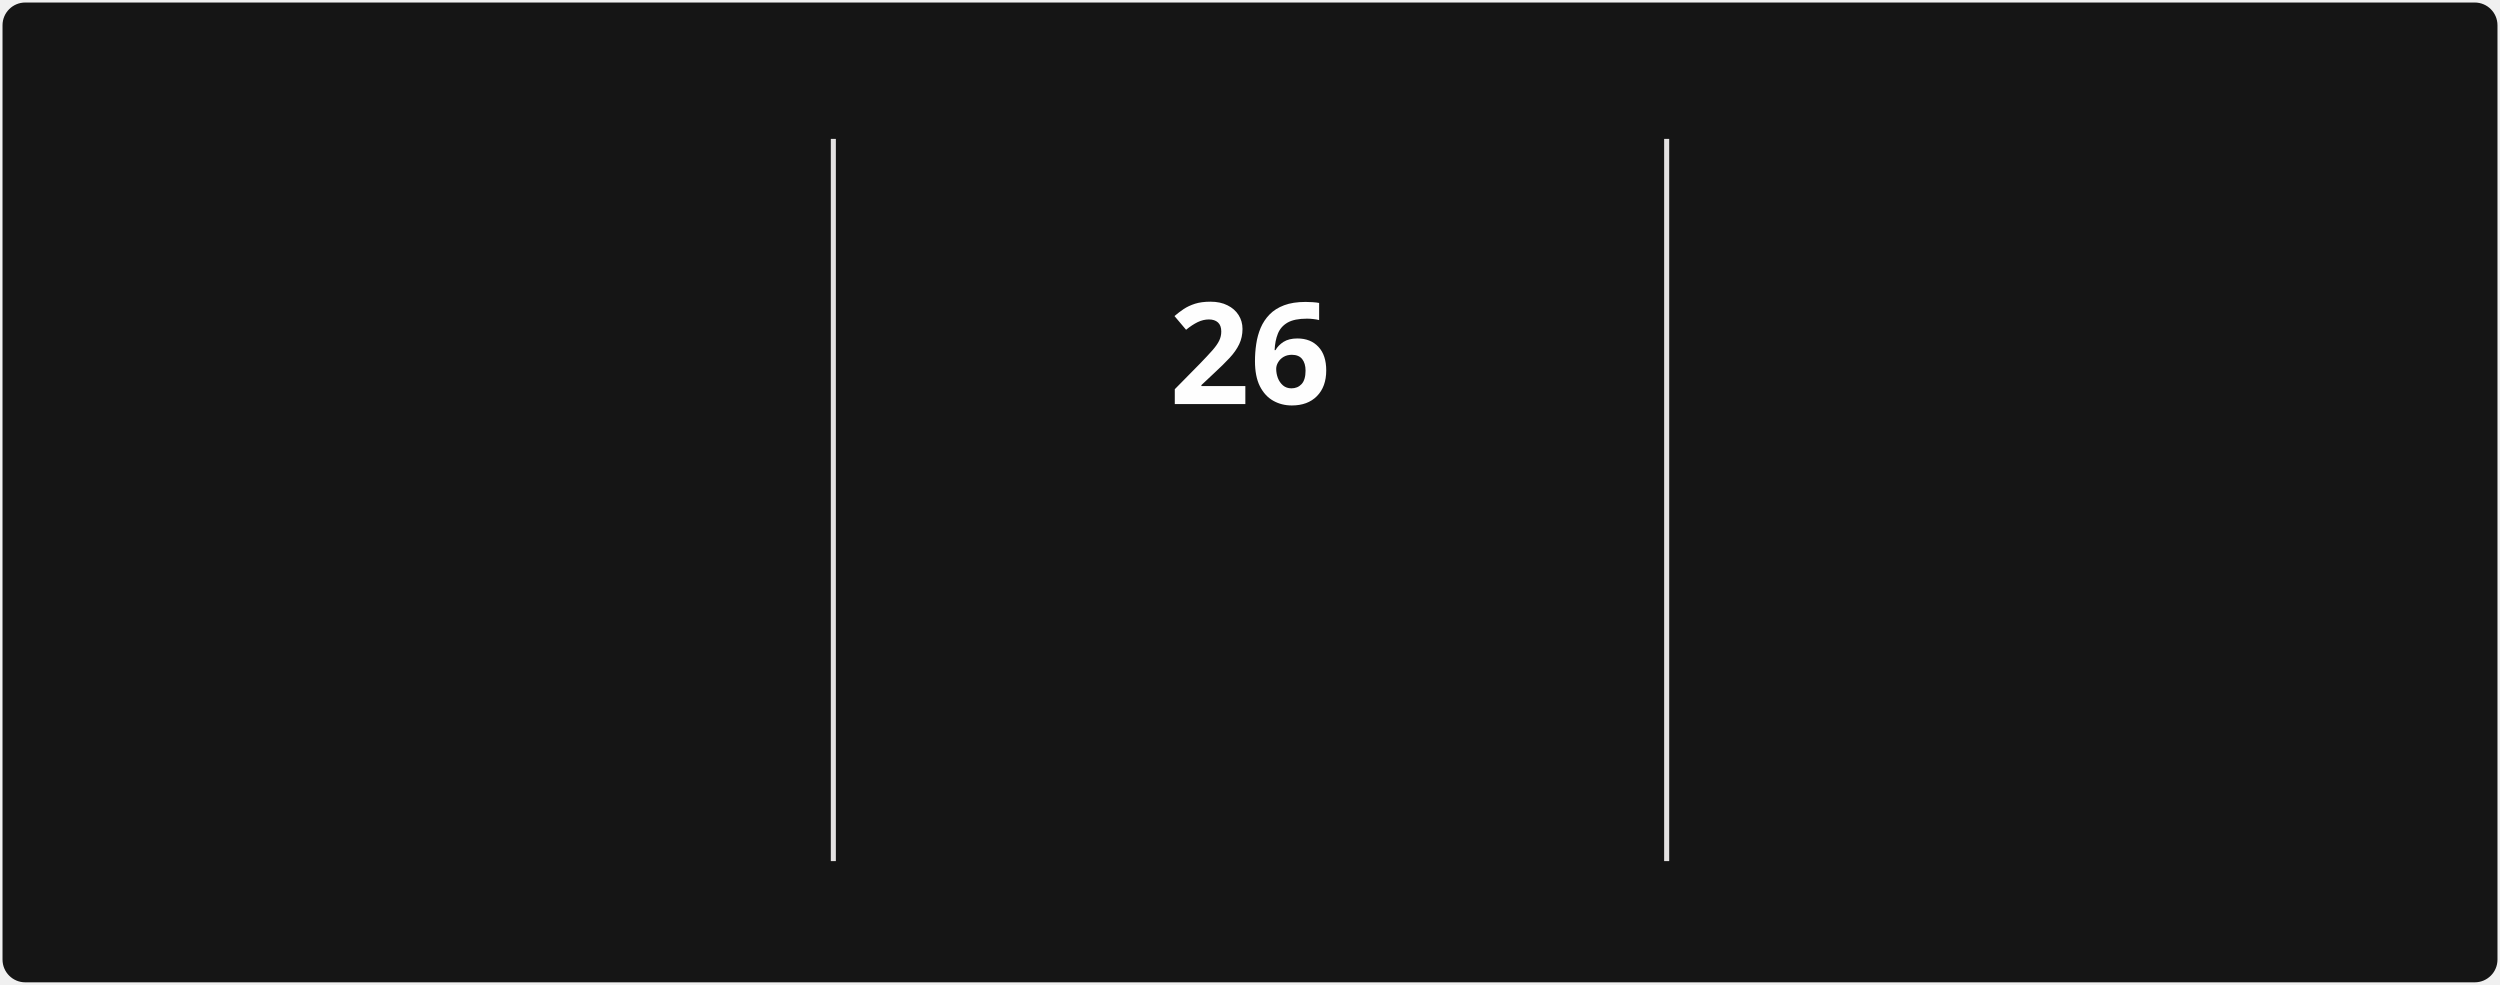
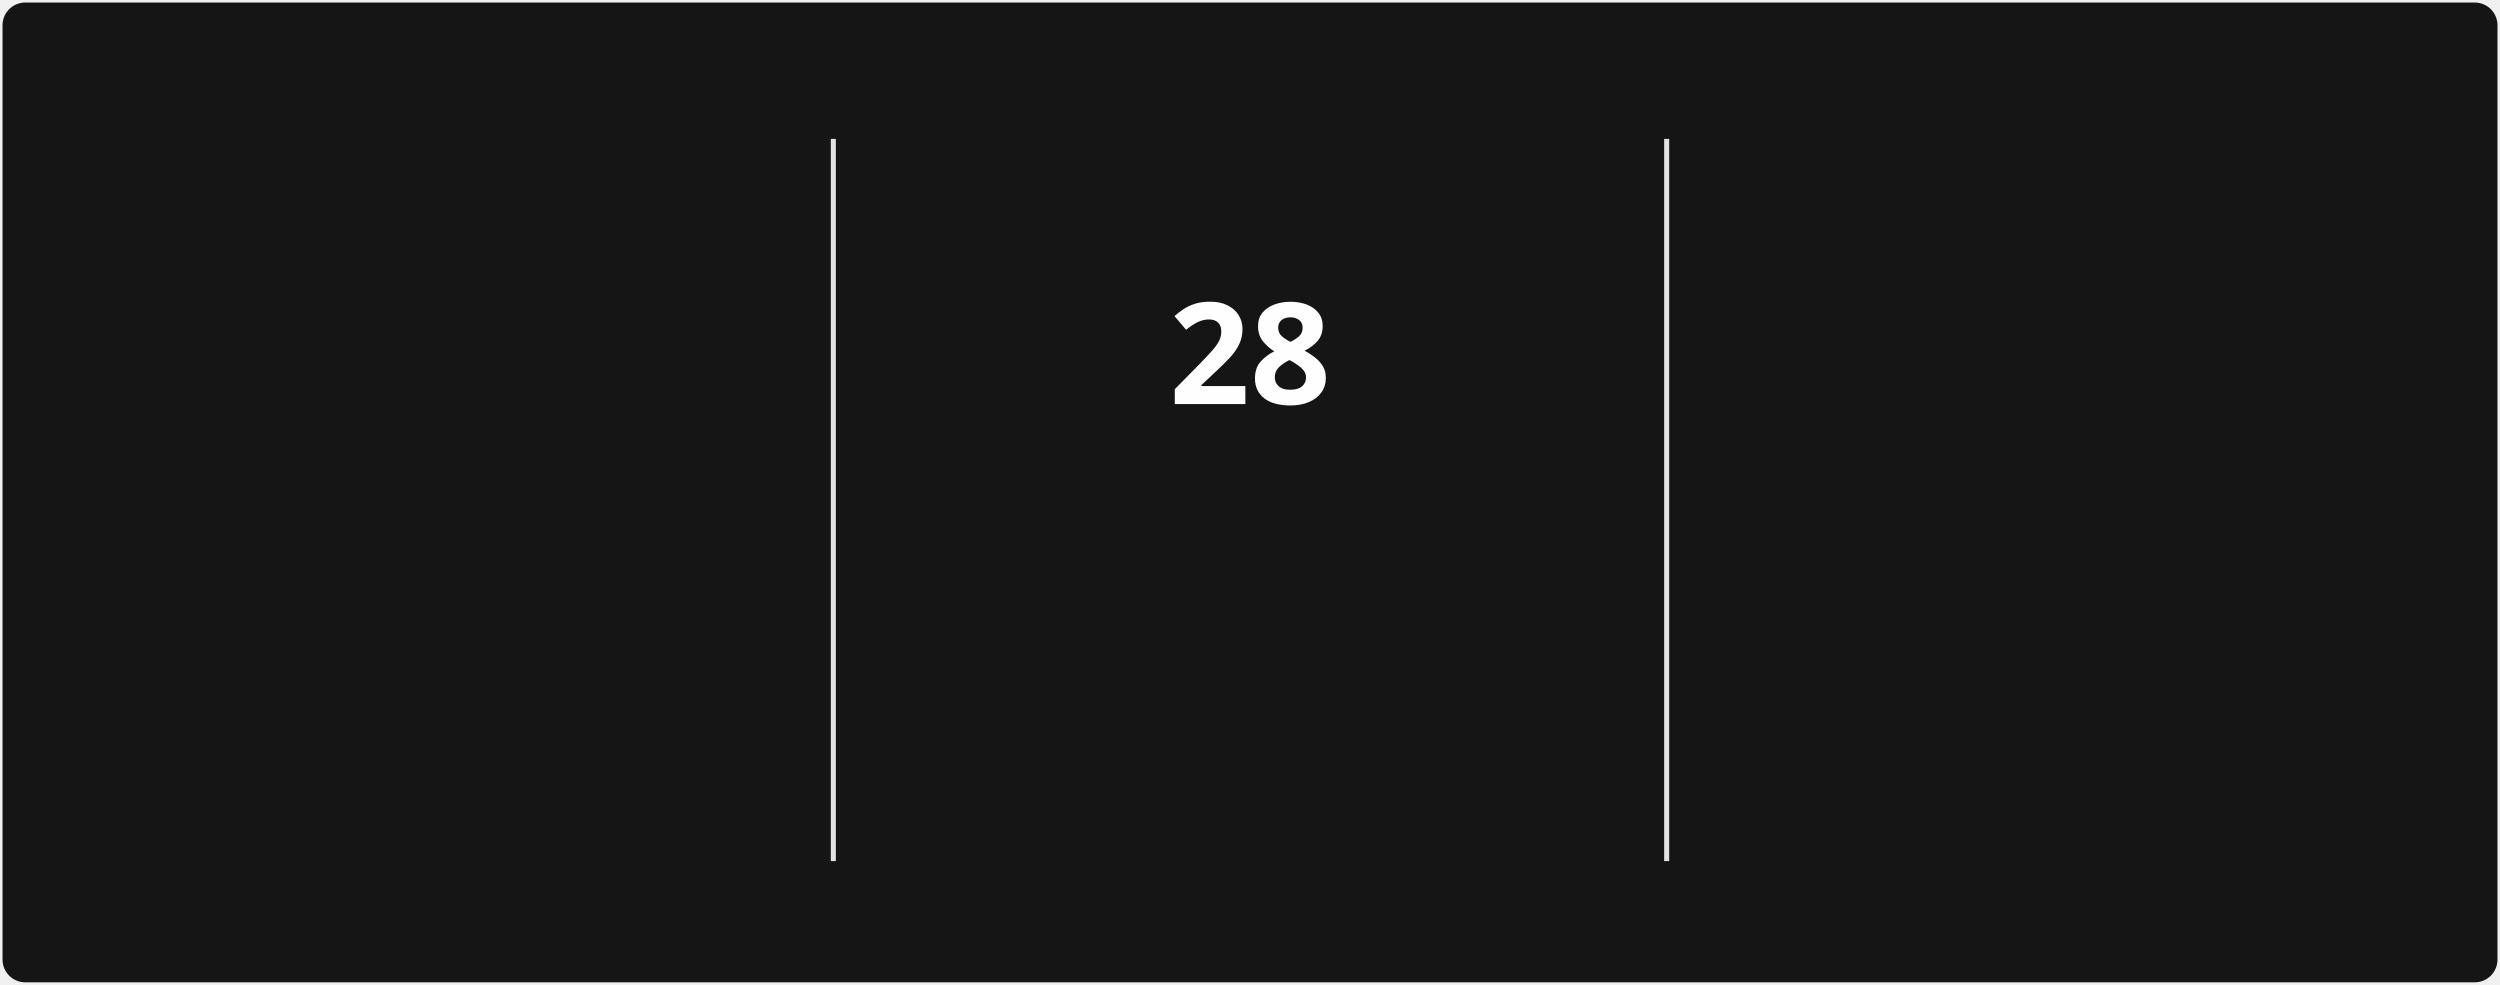
<svg xmlns="http://www.w3.org/2000/svg" style="isolation: isolate" viewBox="0 0 495 195" width="495px" height="195px" direction="ltr">
  <style>
            @keyframes currstreak {
                0% { font-size: 3px; opacity: 0.2; }
                80% { font-size: 34px; opacity: 1; }
                100% { font-size: 28px; opacity: 1; }
            }
            @keyframes fadein {
                0% { opacity: 0; }
                100% { opacity: 1; }
            }
        </style>
  <defs>
    <clipPath id="outer_rectangle">
      <rect width="495" height="195" rx="4.5" />
    </clipPath>
    <mask id="mask_out_ring_behind_fire">
      <rect width="495" height="195" fill="white" />
      <ellipse id="mask-ellipse" cx="247.5" cy="32" rx="13" ry="18" fill="black" />
    </mask>
  </defs>
  <g clip-path="url(#outer_rectangle)">
    <g style="isolation: isolate">
      <rect stroke="#000000" stroke-opacity="0" fill="#151515" rx="4.5" x="0.5" y="0.5" width="494" height="194" />
    </g>
    <g style="isolation: isolate">
      <line x1="165" y1="28" x2="165" y2="170" vector-effect="non-scaling-stroke" stroke-width="1" stroke="#E4E2E2" stroke-linejoin="miter" stroke-linecap="square" stroke-miterlimit="3" />
      <line x1="330" y1="28" x2="330" y2="170" vector-effect="non-scaling-stroke" stroke-width="1" stroke="#E4E2E2" stroke-linejoin="miter" stroke-linecap="square" stroke-miterlimit="3" />
    </g>
    <g style="isolation: isolate">
      <g transform="translate(82.5, 48)">
        <text x="0" y="32" stroke-width="0" text-anchor="middle" fill="#FEFEFE" stroke="none" font-family="&quot;Segoe UI&quot;, Ubuntu, sans-serif" font-weight="700" font-size="28px" font-style="normal" style="opacity: 0; animation: fadein 0.5s linear forwards 0.6s">
-                         16,676
+                         16,711
                    </text>
      </g>
      <g transform="translate(82.5, 84)">
        <text x="0" y="32" stroke-width="0" text-anchor="middle" fill="#FEFEFE" stroke="none" font-family="&quot;Segoe UI&quot;, Ubuntu, sans-serif" font-weight="400" font-size="14px" font-style="normal" style="opacity: 0; animation: fadein 0.5s linear forwards 0.7s">
                        Total Contributions
                    </text>
      </g>
      <g transform="translate(82.5, 114)">
        <text x="0" y="32" stroke-width="0" text-anchor="middle" fill="#9E9E9E" stroke="none" font-family="&quot;Segoe UI&quot;, Ubuntu, sans-serif" font-weight="400" font-size="12px" font-style="normal" style="opacity: 0; animation: fadein 0.5s linear forwards 0.8s">
-                         May 30, 2019 - Present
+                         May 31, 2019 - Present
                    </text>
      </g>
    </g>
    <g style="isolation: isolate">
      <g transform="translate(247.5, 108)">
        <text x="0" y="32" stroke-width="0" text-anchor="middle" fill="#FB8C00" stroke="none" font-family="&quot;Segoe UI&quot;, Ubuntu, sans-serif" font-weight="700" font-size="14px" font-style="normal" style="opacity: 0; animation: fadein 0.5s linear forwards 0.9s">
                        Current Streak
                    </text>
      </g>
      <g transform="translate(247.5, 145)">
        <text x="0" y="21" stroke-width="0" text-anchor="middle" fill="#9E9E9E" stroke="none" font-family="&quot;Segoe UI&quot;, Ubuntu, sans-serif" font-weight="400" font-size="12px" font-style="normal" style="opacity: 0; animation: fadein 0.5s linear forwards 0.9s">
-                         Oct 4 - Oct 29
+                         Oct 4 - Oct 31
                    </text>
      </g>
      <g mask="url(#mask_out_ring_behind_fire)">
        <circle cx="247.5" cy="71" r="40" fill="none" stroke="#FB8C00" stroke-width="5" style="opacity: 0; animation: fadein 0.5s linear forwards 0.4s" />
      </g>
      <g transform="translate(247.5, 19.5)" stroke-opacity="0" style="opacity: 0; animation: fadein 0.5s linear forwards 0.6s">
        <path d="M -12 -0.5 L 15 -0.5 L 15 23.5 L -12 23.5 L -12 -0.5 Z" fill="none" />
        <path d="M 1.5 0.67 C 1.5 0.67 2.24 3.32 2.24 5.47 C 2.24 7.53 0.89 9.2 -1.17 9.2 C -3.23 9.2 -4.79 7.53 -4.79 5.47 L -4.76 5.11 C -6.78 7.51 -8 10.62 -8 13.99 C -8 18.41 -4.42 22 0 22 C 4.42 22 8 18.41 8 13.99 C 8 8.6 5.41 3.79 1.5 0.67 Z M -0.29 19 C -2.07 19 -3.51 17.6 -3.51 15.86 C -3.51 14.24 -2.46 13.1 -0.7 12.74 C 1.07 12.38 2.9 11.53 3.92 10.16 C 4.31 11.45 4.51 12.81 4.51 14.2 C 4.51 16.85 2.36 19 -0.29 19 Z" fill="#FB8C00" stroke-opacity="0" />
      </g>
      <g transform="translate(247.5, 48)">
        <text x="0" y="32" stroke-width="0" text-anchor="middle" fill="#FEFEFE" stroke="none" font-family="&quot;Segoe UI&quot;, Ubuntu, sans-serif" font-weight="700" font-size="28px" font-style="normal" style="animation: currstreak 0.6s linear forwards">
-                         26
+                         28
                    </text>
      </g>
    </g>
    <g style="isolation: isolate">
      <g transform="translate(412.5, 48)">
        <text x="0" y="32" stroke-width="0" text-anchor="middle" fill="#FEFEFE" stroke="none" font-family="&quot;Segoe UI&quot;, Ubuntu, sans-serif" font-weight="700" font-size="28px" font-style="normal" style="opacity: 0; animation: fadein 0.5s linear forwards 1.2s">
                        407
                    </text>
      </g>
      <g transform="translate(412.5, 84)">
        <text x="0" y="32" stroke-width="0" text-anchor="middle" fill="#FEFEFE" stroke="none" font-family="&quot;Segoe UI&quot;, Ubuntu, sans-serif" font-weight="400" font-size="14px" font-style="normal" style="opacity: 0; animation: fadein 0.5s linear forwards 1.3s">
                        Longest Streak
                    </text>
      </g>
      <g transform="translate(412.5, 114)">
        <text x="0" y="32" stroke-width="0" text-anchor="middle" fill="#9E9E9E" stroke="none" font-family="&quot;Segoe UI&quot;, Ubuntu, sans-serif" font-weight="400" font-size="12px" font-style="normal" style="opacity: 0; animation: fadein 0.5s linear forwards 1.4s">
                        Feb 27, 2022 - Apr 9, 2023
                    </text>
      </g>
    </g>
  </g>
</svg>
